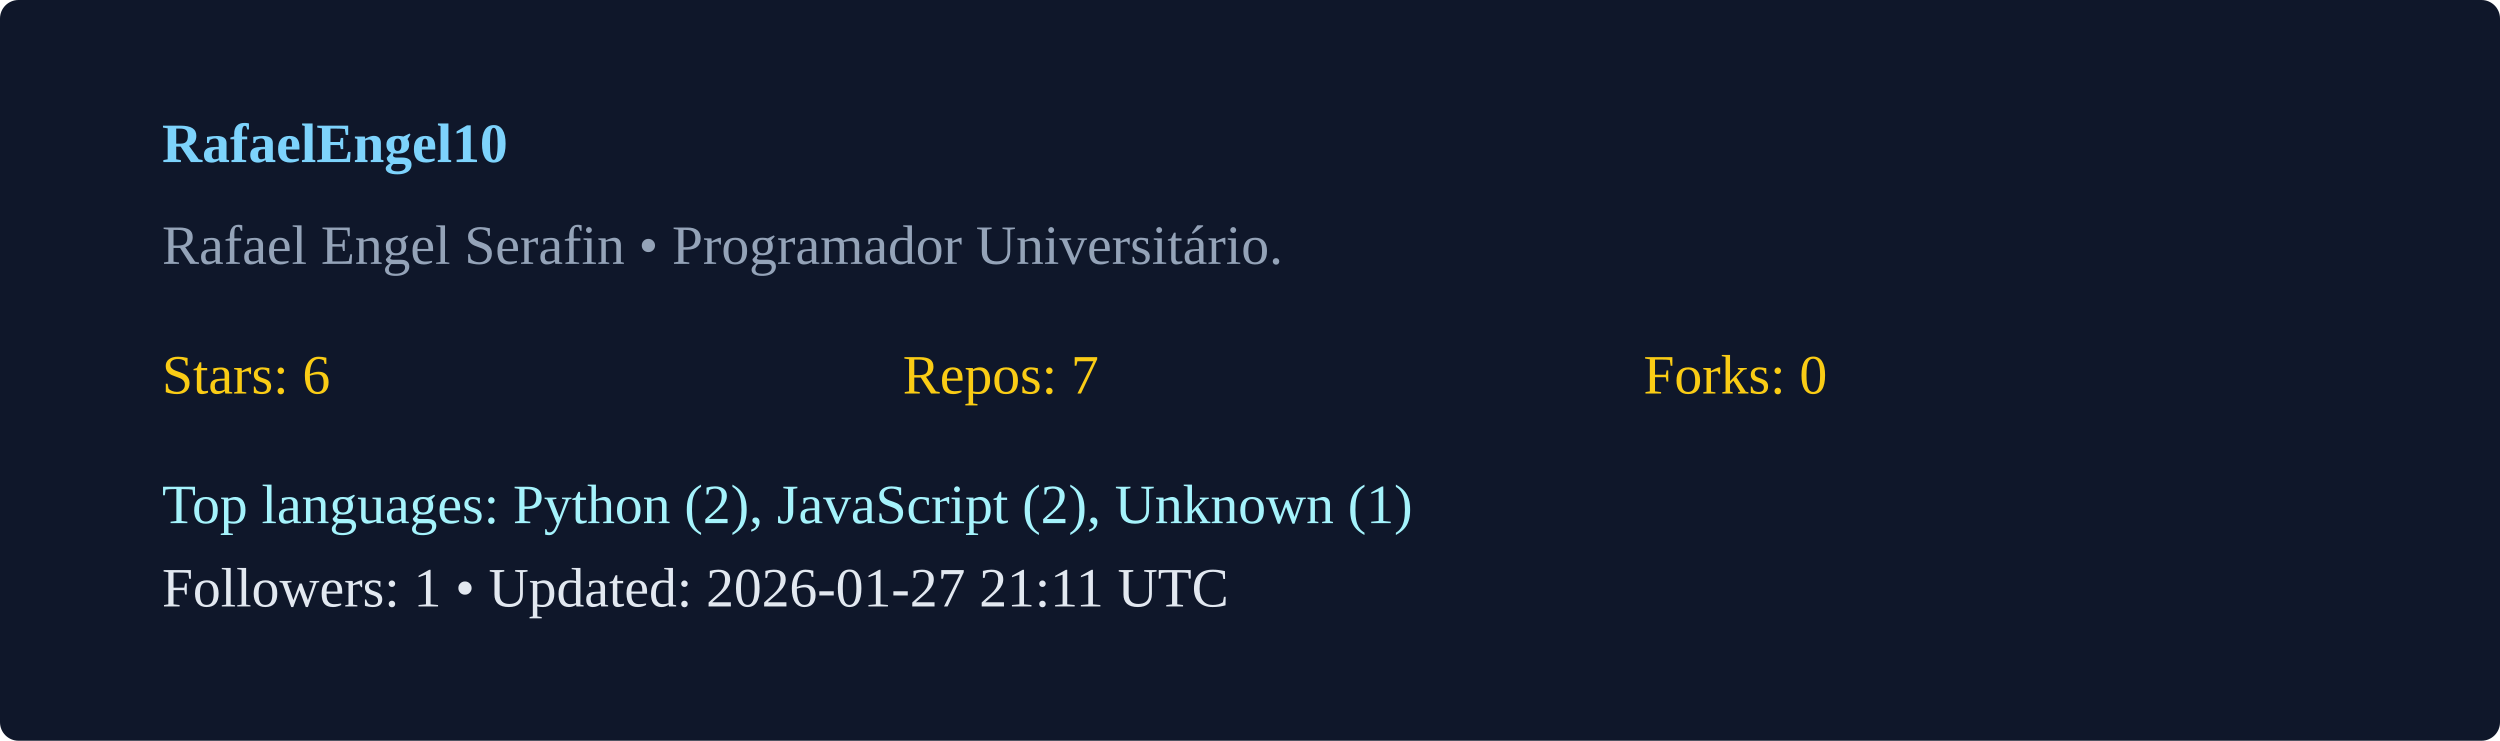
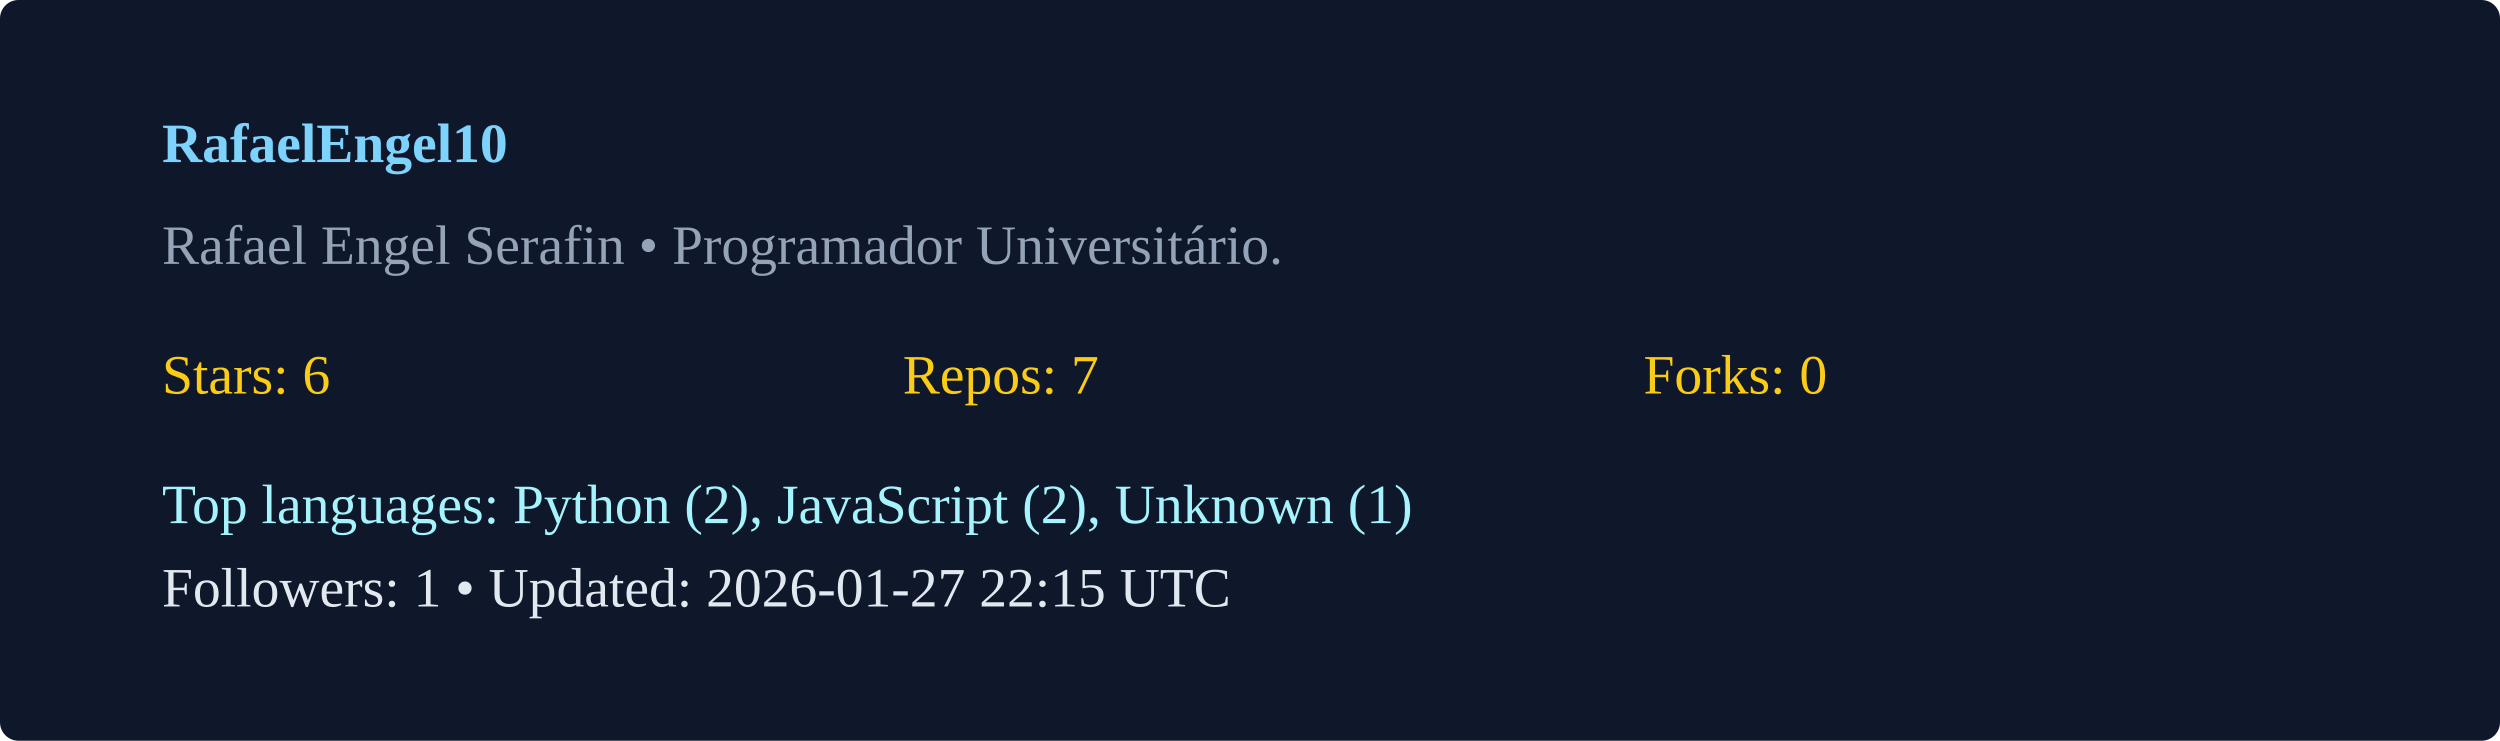
<svg xmlns="http://www.w3.org/2000/svg" width="540" height="160" viewBox="0 0 540 160">
  <rect width="100%" height="100%" rx="4" fill="#0f172a" />
  <g transform="translate(35,35)">
    <text x="0" y="0" fill="#7dd3fc" font-weight="600">RafaelEngel10</text>
    <text x="0" y="22" fill="#94a3b8">Rafael Engel Serafin  • Programador Universitário. </text>
    <g transform="translate(0,50)">
      <text x="0" y="0" fill="#facc15">Stars: 6</text>
      <text x="160" y="0" fill="#facc15">Repos: 7</text>
      <text x="320" y="0" fill="#facc15">Forks: 0</text>
      <text x="0" y="28" fill="#a5f3fc">Top languages: Python (2), JavaScript (2), Unknown (1)</text>
-       <text x="0" y="46" fill="#e2e8f0">Followers: 1 • Updated: 2026-01-27 21:11 UTC</text>
+       <text x="0" y="46" fill="#e2e8f0">Followers: 1 • Updated: 2026-01-27 22:15 UTC</text>
    </g>
  </g>
</svg>
